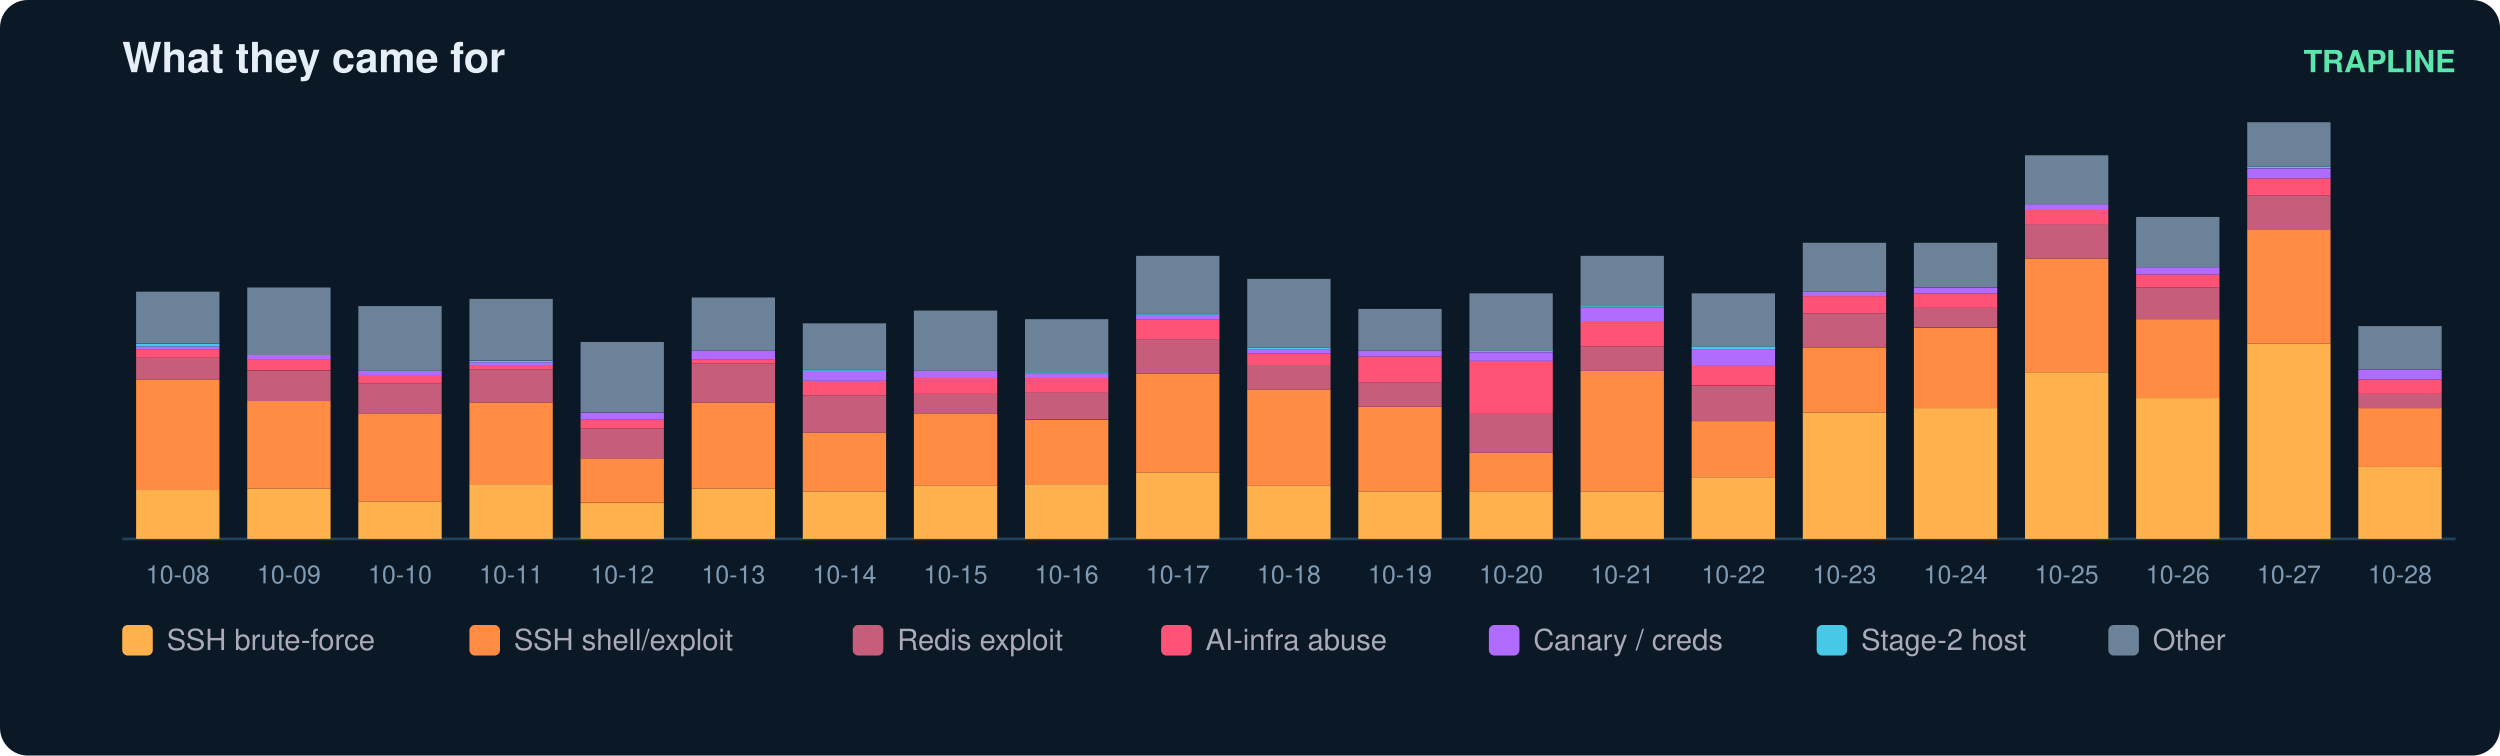
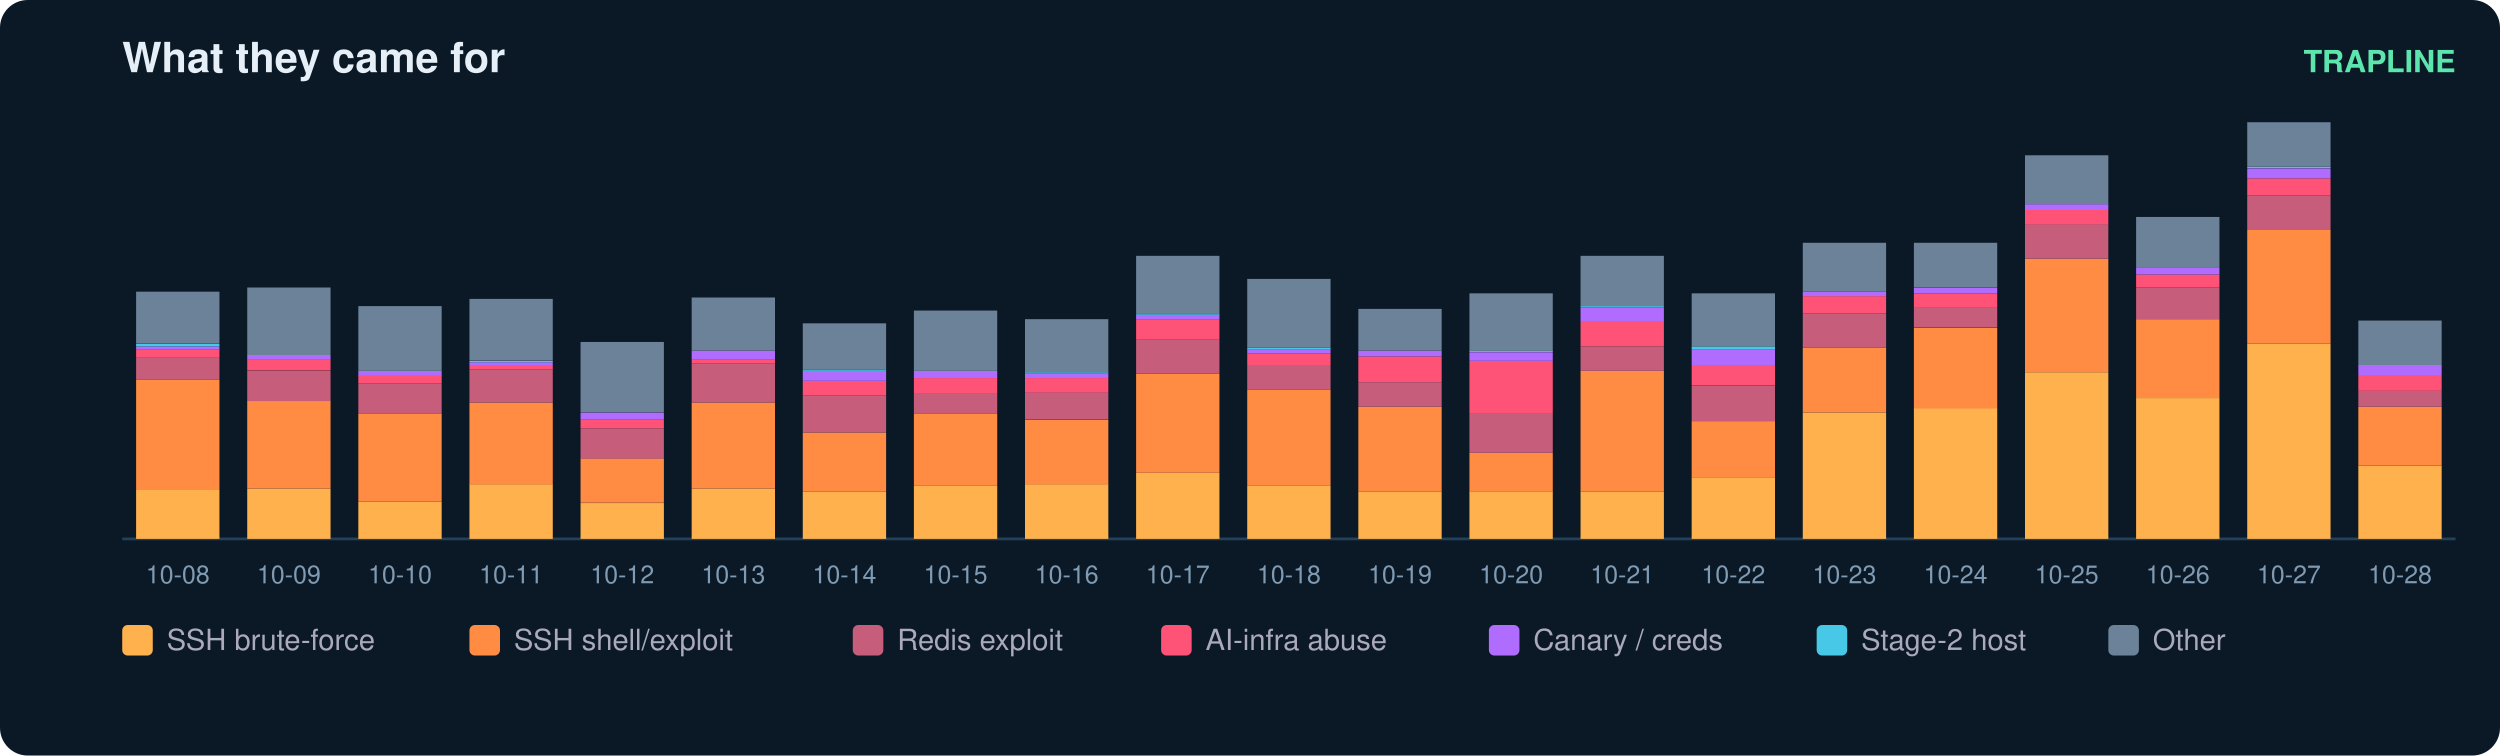
<svg xmlns="http://www.w3.org/2000/svg" width="900" height="272" viewBox="0 0 900 272" font-family="ui-sans-serif,Segoe UI,Helvetica,Arial">
  <rect width="900" height="272" rx="10" fill="#0b1826" />
  <text x="44" y="26" fill="#e6eff7" font-size="15" font-weight="700">What they came for</text>
  <text x="884" y="26" fill="#5ce6ad" font-size="11" text-anchor="end" font-weight="600">TRAPLINE</text>
  <line x1="44" y1="194" x2="884" y2="194" stroke="#22415a" />
  <rect x="49" y="176.4" width="30" height="17.6" fill="#ffb14e" />
  <rect x="49" y="136.6" width="30" height="39.8" fill="#ff8c42" />
  <rect x="49" y="128.8" width="30" height="7.8" fill="#c65d7b" />
  <rect x="49" y="125.7" width="30" height="3.1" fill="#ff5277" />
  <rect x="49" y="124.7" width="30" height="1.0" fill="#b06cff" />
  <rect x="49" y="123.7" width="30" height="1.0" fill="#46c8e6" />
  <rect x="49" y="105.0" width="30" height="18.6" fill="#6b8299" />
  <text x="64.0" y="210.0" fill="#7f9bb3" font-size="9" text-anchor="middle">10-08</text>
  <rect x="89" y="175.9" width="30" height="18.1" fill="#ffb14e" />
  <rect x="89" y="144.3" width="30" height="31.6" fill="#ff8c42" />
  <rect x="89" y="133.5" width="30" height="10.9" fill="#c65d7b" />
  <rect x="89" y="129.3" width="30" height="4.1" fill="#ff5277" />
  <rect x="89" y="127.8" width="30" height="1.6" fill="#b06cff" />
  <rect x="89" y="103.5" width="30" height="24.3" fill="#6b8299" />
  <text x="104.0" y="210.0" fill="#7f9bb3" font-size="9" text-anchor="middle">10-09</text>
  <rect x="129" y="180.6" width="30" height="13.4" fill="#ffb14e" />
  <rect x="129" y="149.0" width="30" height="31.6" fill="#ff8c42" />
  <rect x="129" y="138.1" width="30" height="10.9" fill="#c65d7b" />
  <rect x="129" y="135.0" width="30" height="3.1" fill="#ff5277" />
  <rect x="129" y="133.5" width="30" height="1.6" fill="#b06cff" />
  <rect x="129" y="110.2" width="30" height="23.3" fill="#6b8299" />
  <text x="144.0" y="210.0" fill="#7f9bb3" font-size="9" text-anchor="middle">10-10</text>
  <rect x="169" y="174.3" width="30" height="19.7" fill="#ffb14e" />
  <rect x="169" y="144.9" width="30" height="29.5" fill="#ff8c42" />
  <rect x="169" y="133.0" width="30" height="11.9" fill="#c65d7b" />
  <rect x="169" y="131.4" width="30" height="1.6" fill="#ff5277" />
  <rect x="169" y="130.4" width="30" height="1.0" fill="#b06cff" />
  <rect x="169" y="129.9" width="30" height="0.5" fill="#46c8e6" />
  <rect x="169" y="107.6" width="30" height="22.2" fill="#6b8299" />
  <text x="184.0" y="210.0" fill="#7f9bb3" font-size="9" text-anchor="middle">10-11</text>
  <rect x="209" y="181.1" width="30" height="12.9" fill="#ffb14e" />
  <rect x="209" y="165.0" width="30" height="16.0" fill="#ff8c42" />
  <rect x="209" y="154.2" width="30" height="10.9" fill="#c65d7b" />
  <rect x="209" y="151.1" width="30" height="3.1" fill="#ff5277" />
  <rect x="209" y="148.5" width="30" height="2.6" fill="#b06cff" />
  <rect x="209" y="123.1" width="30" height="25.3" fill="#6b8299" />
  <text x="224.0" y="210.0" fill="#7f9bb3" font-size="9" text-anchor="middle">10-12</text>
  <rect x="249" y="175.9" width="30" height="18.1" fill="#ffb14e" />
  <rect x="249" y="144.9" width="30" height="31.0" fill="#ff8c42" />
  <rect x="249" y="130.9" width="30" height="14.0" fill="#c65d7b" />
  <rect x="249" y="129.3" width="30" height="1.6" fill="#ff5277" />
  <rect x="249" y="126.2" width="30" height="3.1" fill="#b06cff" />
  <rect x="249" y="107.1" width="30" height="19.1" fill="#6b8299" />
  <text x="264.0" y="210.0" fill="#7f9bb3" font-size="9" text-anchor="middle">10-13</text>
  <rect x="289" y="176.9" width="30" height="17.1" fill="#ffb14e" />
  <rect x="289" y="155.7" width="30" height="21.2" fill="#ff8c42" />
  <rect x="289" y="142.3" width="30" height="13.4" fill="#c65d7b" />
  <rect x="289" y="137.1" width="30" height="5.2" fill="#ff5277" />
  <rect x="289" y="133.5" width="30" height="3.6" fill="#b06cff" />
  <rect x="289" y="133.0" width="30" height="0.5" fill="#46c8e6" />
  <rect x="289" y="116.4" width="30" height="16.6" fill="#6b8299" />
  <text x="304.0" y="210.0" fill="#7f9bb3" font-size="9" text-anchor="middle">10-14</text>
  <rect x="329" y="174.9" width="30" height="19.1" fill="#ffb14e" />
  <rect x="329" y="149.0" width="30" height="25.9" fill="#ff8c42" />
  <rect x="329" y="141.8" width="30" height="7.2" fill="#c65d7b" />
  <rect x="329" y="136.1" width="30" height="5.7" fill="#ff5277" />
  <rect x="329" y="133.5" width="30" height="2.6" fill="#b06cff" />
  <rect x="329" y="111.8" width="30" height="21.7" fill="#6b8299" />
  <text x="344.0" y="210.0" fill="#7f9bb3" font-size="9" text-anchor="middle">10-15</text>
  <rect x="369" y="174.3" width="30" height="19.7" fill="#ffb14e" />
  <rect x="369" y="151.1" width="30" height="23.3" fill="#ff8c42" />
  <rect x="369" y="141.2" width="30" height="9.8" fill="#c65d7b" />
  <rect x="369" y="136.1" width="30" height="5.2" fill="#ff5277" />
  <rect x="369" y="134.5" width="30" height="1.6" fill="#b06cff" />
  <rect x="369" y="134.0" width="30" height="0.5" fill="#46c8e6" />
  <rect x="369" y="114.9" width="30" height="19.1" fill="#6b8299" />
  <text x="384.0" y="210.0" fill="#7f9bb3" font-size="9" text-anchor="middle">10-16</text>
  <rect x="409" y="170.2" width="30" height="23.8" fill="#ffb14e" />
  <rect x="409" y="134.5" width="30" height="35.7" fill="#ff8c42" />
  <rect x="409" y="122.1" width="30" height="12.4" fill="#c65d7b" />
  <rect x="409" y="114.9" width="30" height="7.2" fill="#ff5277" />
  <rect x="409" y="113.3" width="30" height="1.6" fill="#b06cff" />
  <rect x="409" y="112.8" width="30" height="0.5" fill="#46c8e6" />
  <rect x="409" y="92.1" width="30" height="20.7" fill="#6b8299" />
  <text x="424.0" y="210.0" fill="#7f9bb3" font-size="9" text-anchor="middle">10-17</text>
  <rect x="449" y="174.9" width="30" height="19.1" fill="#ffb14e" />
  <rect x="449" y="140.2" width="30" height="34.7" fill="#ff8c42" />
  <rect x="449" y="131.4" width="30" height="8.8" fill="#c65d7b" />
  <rect x="449" y="127.3" width="30" height="4.1" fill="#ff5277" />
  <rect x="449" y="125.7" width="30" height="1.6" fill="#b06cff" />
  <rect x="449" y="125.2" width="30" height="0.5" fill="#46c8e6" />
  <rect x="449" y="100.4" width="30" height="24.8" fill="#6b8299" />
  <text x="464.0" y="210.0" fill="#7f9bb3" font-size="9" text-anchor="middle">10-18</text>
  <rect x="489" y="176.9" width="30" height="17.1" fill="#ffb14e" />
  <rect x="489" y="146.4" width="30" height="30.5" fill="#ff8c42" />
  <rect x="489" y="137.6" width="30" height="8.8" fill="#c65d7b" />
  <rect x="489" y="128.3" width="30" height="9.3" fill="#ff5277" />
  <rect x="489" y="126.2" width="30" height="2.1" fill="#b06cff" />
  <rect x="489" y="111.2" width="30" height="15.0" fill="#6b8299" />
  <text x="504.0" y="210.0" fill="#7f9bb3" font-size="9" text-anchor="middle">10-19</text>
  <rect x="529" y="176.9" width="30" height="17.1" fill="#ffb14e" />
  <rect x="529" y="163.0" width="30" height="14.0" fill="#ff8c42" />
  <rect x="529" y="149.0" width="30" height="14.0" fill="#c65d7b" />
  <rect x="529" y="129.9" width="30" height="19.1" fill="#ff5277" />
  <rect x="529" y="126.8" width="30" height="3.1" fill="#b06cff" />
  <rect x="529" y="126.2" width="30" height="0.5" fill="#46c8e6" />
  <rect x="529" y="105.6" width="30" height="20.7" fill="#6b8299" />
  <text x="544.0" y="210.0" fill="#7f9bb3" font-size="9" text-anchor="middle">10-20</text>
  <rect x="569" y="176.9" width="30" height="17.1" fill="#ffb14e" />
  <rect x="569" y="133.5" width="30" height="43.4" fill="#ff8c42" />
  <rect x="569" y="124.7" width="30" height="8.8" fill="#c65d7b" />
  <rect x="569" y="115.9" width="30" height="8.8" fill="#ff5277" />
  <rect x="569" y="110.7" width="30" height="5.2" fill="#b06cff" />
  <rect x="569" y="110.2" width="30" height="0.5" fill="#46c8e6" />
  <rect x="569" y="92.1" width="30" height="18.1" fill="#6b8299" />
  <text x="584.0" y="210.0" fill="#7f9bb3" font-size="9" text-anchor="middle">10-21</text>
  <rect x="609" y="171.8" width="30" height="22.2" fill="#ffb14e" />
  <rect x="609" y="151.6" width="30" height="20.2" fill="#ff8c42" />
  <rect x="609" y="138.7" width="30" height="12.9" fill="#c65d7b" />
  <rect x="609" y="131.4" width="30" height="7.2" fill="#ff5277" />
  <rect x="609" y="125.7" width="30" height="5.7" fill="#b06cff" />
  <rect x="609" y="124.7" width="30" height="1.0" fill="#46c8e6" />
  <rect x="609" y="105.6" width="30" height="19.1" fill="#6b8299" />
  <text x="624.0" y="210.0" fill="#7f9bb3" font-size="9" text-anchor="middle">10-22</text>
  <rect x="649" y="148.5" width="30" height="45.5" fill="#ffb14e" />
  <rect x="649" y="125.2" width="30" height="23.3" fill="#ff8c42" />
  <rect x="649" y="112.8" width="30" height="12.4" fill="#c65d7b" />
  <rect x="649" y="106.6" width="30" height="6.2" fill="#ff5277" />
  <rect x="649" y="105.0" width="30" height="1.6" fill="#b06cff" />
  <rect x="649" y="87.4" width="30" height="17.6" fill="#6b8299" />
  <text x="664.0" y="210.0" fill="#7f9bb3" font-size="9" text-anchor="middle">10-23</text>
  <rect x="689" y="146.9" width="30" height="47.1" fill="#ffb14e" />
  <rect x="689" y="118.0" width="30" height="29.0" fill="#ff8c42" />
  <rect x="689" y="110.7" width="30" height="7.2" fill="#c65d7b" />
  <rect x="689" y="105.6" width="30" height="5.2" fill="#ff5277" />
  <rect x="689" y="103.5" width="30" height="2.1" fill="#b06cff" />
  <rect x="689" y="87.4" width="30" height="16.0" fill="#6b8299" />
  <text x="704.0" y="210.0" fill="#7f9bb3" font-size="9" text-anchor="middle">10-24</text>
  <rect x="729" y="134.0" width="30" height="60.0" fill="#ffb14e" />
  <rect x="729" y="93.1" width="30" height="40.9" fill="#ff8c42" />
  <rect x="729" y="80.7" width="30" height="12.4" fill="#c65d7b" />
  <rect x="729" y="75.6" width="30" height="5.2" fill="#ff5277" />
  <rect x="729" y="73.5" width="30" height="2.1" fill="#b06cff" />
  <rect x="729" y="55.9" width="30" height="17.6" fill="#6b8299" />
  <text x="744.0" y="210.0" fill="#7f9bb3" font-size="9" text-anchor="middle">10-25</text>
  <rect x="769" y="143.3" width="30" height="50.7" fill="#ffb14e" />
  <rect x="769" y="114.9" width="30" height="28.4" fill="#ff8c42" />
  <rect x="769" y="103.5" width="30" height="11.4" fill="#c65d7b" />
  <rect x="769" y="98.8" width="30" height="4.7" fill="#ff5277" />
  <rect x="769" y="96.2" width="30" height="2.6" fill="#b06cff" />
  <rect x="769" y="78.1" width="30" height="18.1" fill="#6b8299" />
  <text x="784.0" y="210.0" fill="#7f9bb3" font-size="9" text-anchor="middle">10-26</text>
  <rect x="809" y="123.7" width="30" height="70.3" fill="#ffb14e" />
  <rect x="809" y="82.8" width="30" height="40.9" fill="#ff8c42" />
  <rect x="809" y="70.4" width="30" height="12.4" fill="#c65d7b" />
  <rect x="809" y="64.2" width="30" height="6.2" fill="#ff5277" />
  <rect x="809" y="60.6" width="30" height="3.6" fill="#b06cff" />
  <rect x="809" y="60.0" width="30" height="0.5" fill="#46c8e6" />
  <rect x="809" y="44.0" width="30" height="16.0" fill="#6b8299" />
  <text x="824.0" y="210.0" fill="#7f9bb3" font-size="9" text-anchor="middle">10-27</text>
-   <rect x="849" y="168.1" width="30" height="25.9" fill="#ffb14e" />
-   <rect x="849" y="146.9" width="30" height="21.2" fill="#ff8c42" />
-   <rect x="849" y="141.8" width="30" height="5.2" fill="#c65d7b" />
-   <rect x="849" y="136.6" width="30" height="5.2" fill="#ff5277" />
-   <rect x="849" y="133.0" width="30" height="3.6" fill="#b06cff" />
-   <rect x="849" y="117.4" width="30" height="15.5" fill="#6b8299" />
+   <rect x="849" y="167.6" width="30" height="26.4" fill="#ffb14e" />
+   <rect x="849" y="146.4" width="30" height="21.2" fill="#ff8c42" />
+   <rect x="849" y="140.7" width="30" height="5.7" fill="#c65d7b" />
+   <rect x="849" y="135.0" width="30" height="5.7" fill="#ff5277" />
+   <rect x="849" y="131.4" width="30" height="3.6" fill="#b06cff" />
+   <rect x="849" y="115.4" width="30" height="16.0" fill="#6b8299" />
  <text x="864.0" y="210.0" fill="#7f9bb3" font-size="9" text-anchor="middle">10-28</text>
  <rect x="44" y="225" width="11" height="11" rx="2" fill="#ffb14e" />
  <text x="60" y="234" fill="#aab" font-size="10.5">SSH brute-force</text>
  <rect x="169" y="225" width="11" height="11" rx="2" fill="#ff8c42" />
  <text x="185" y="234" fill="#aab" font-size="10.5">SSH shell/exploit</text>
  <rect x="307" y="225" width="11" height="11" rx="2" fill="#c65d7b" />
  <text x="323" y="234" fill="#aab" font-size="10.5">Redis exploit</text>
  <rect x="418" y="225" width="11" height="11" rx="2" fill="#ff5277" />
  <text x="434" y="234" fill="#aab" font-size="10.5">AI-infra abuse</text>
  <rect x="536" y="225" width="11" height="11" rx="2" fill="#b06cff" />
  <text x="552" y="234" fill="#aab" font-size="10.5">Canary / creds</text>
  <rect x="654" y="225" width="11" height="11" rx="2" fill="#46c8e6" />
  <text x="670" y="234" fill="#aab" font-size="10.5">Stage-2 host</text>
  <rect x="759" y="225" width="11" height="11" rx="2" fill="#6b8299" />
  <text x="775" y="234" fill="#aab" font-size="10.5">Other</text>
</svg>
